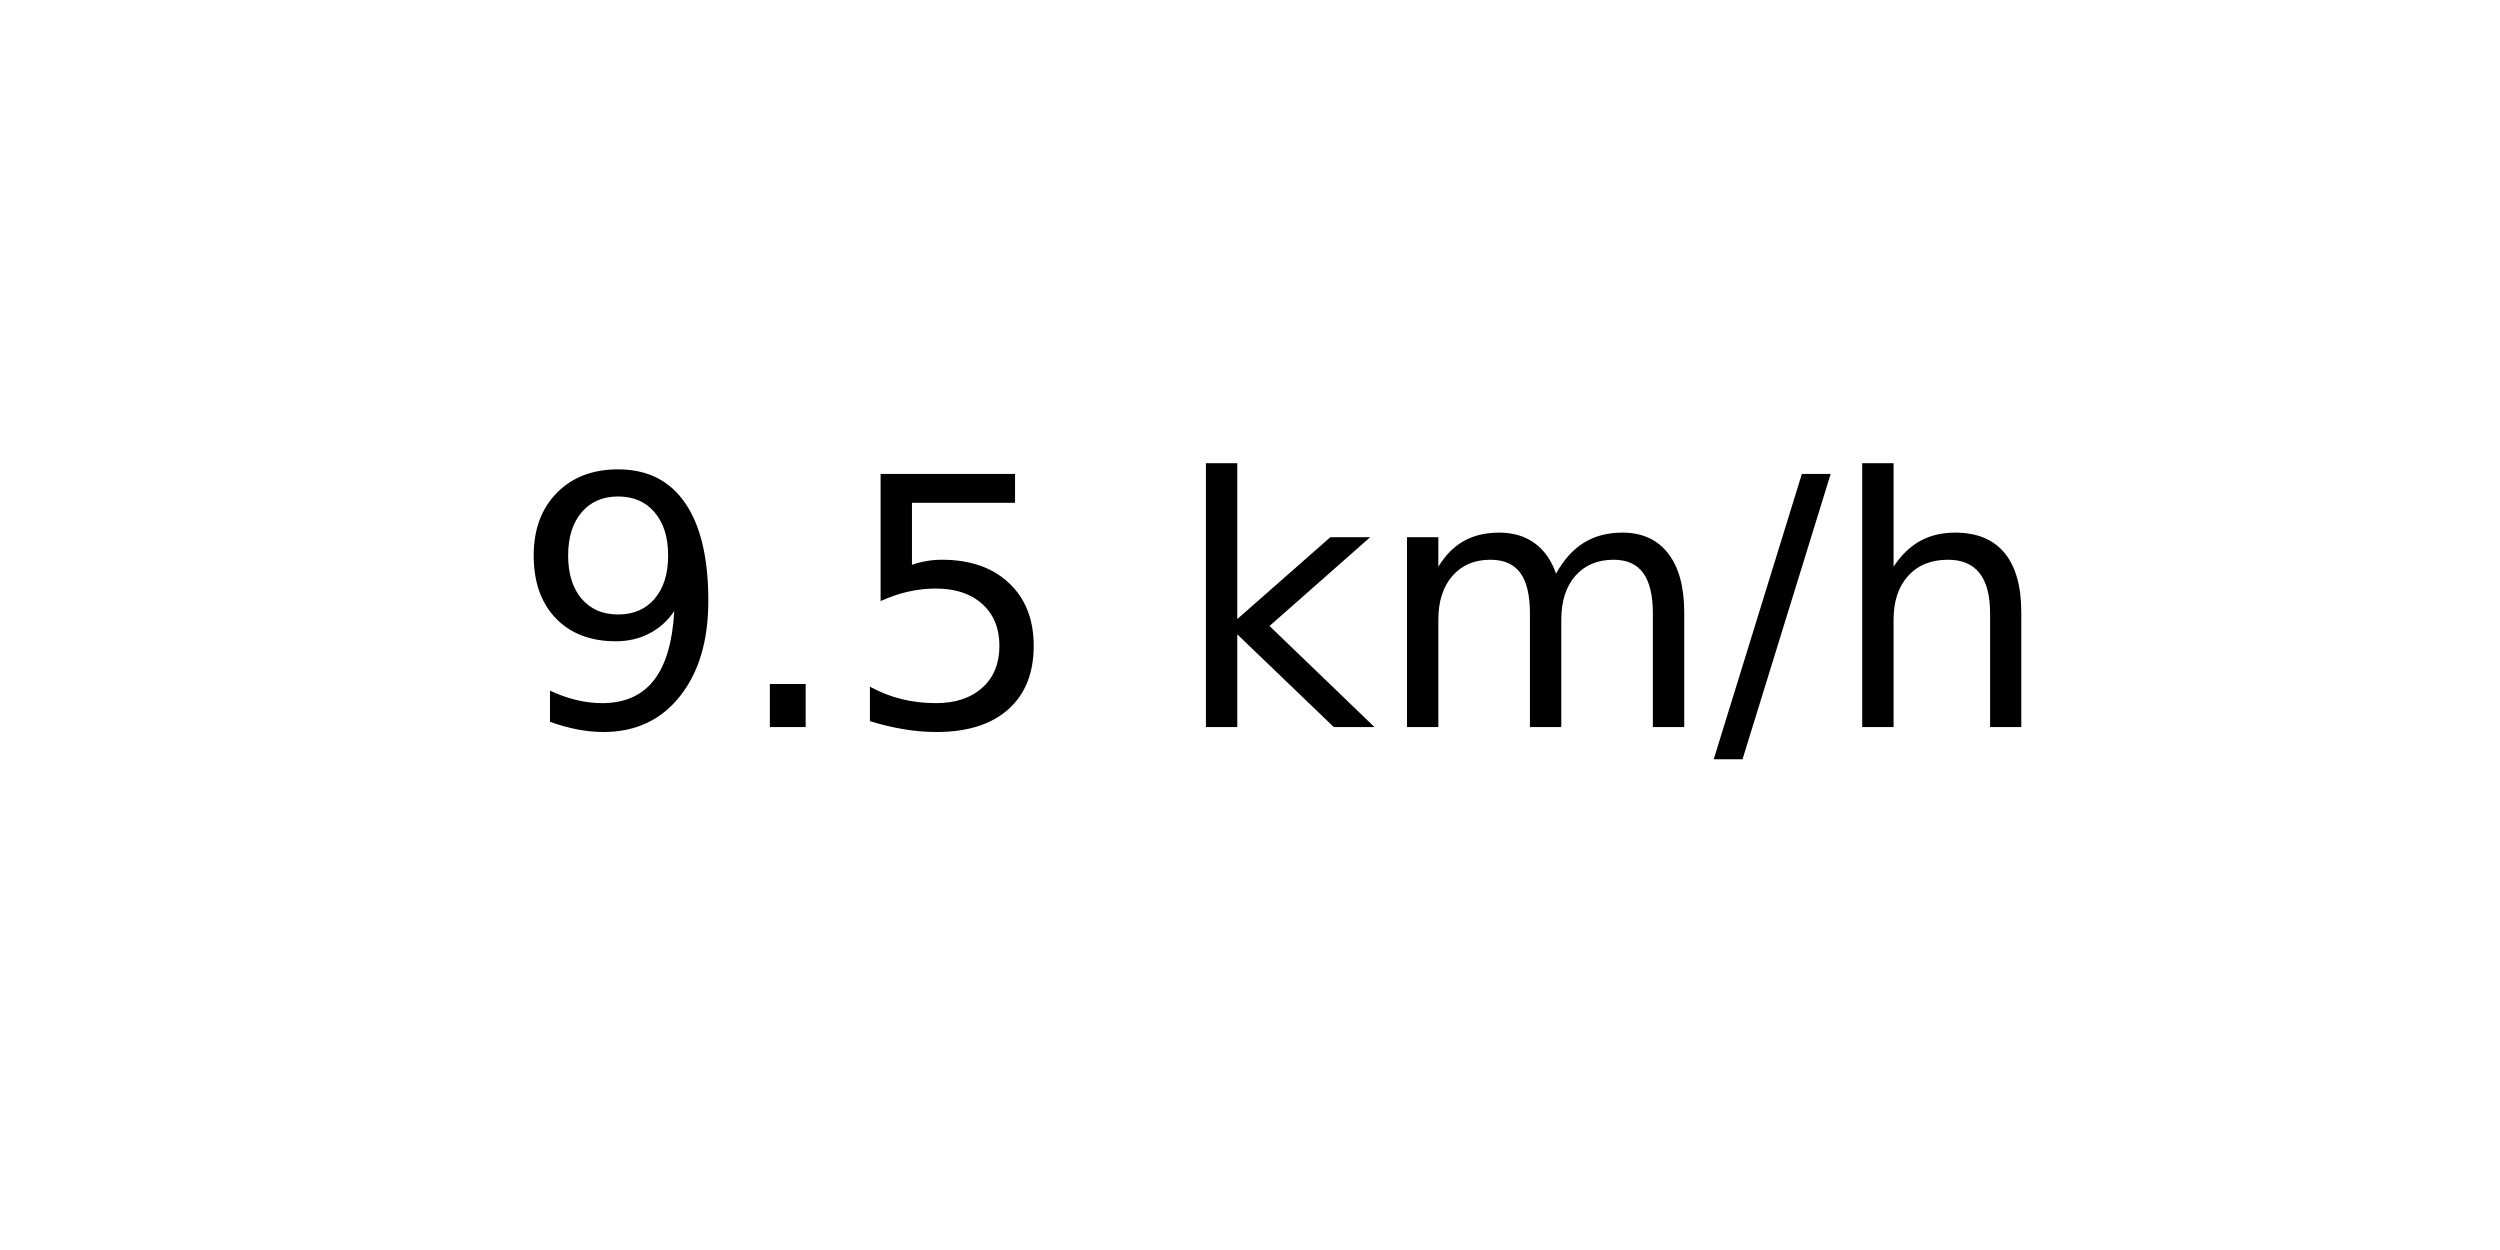
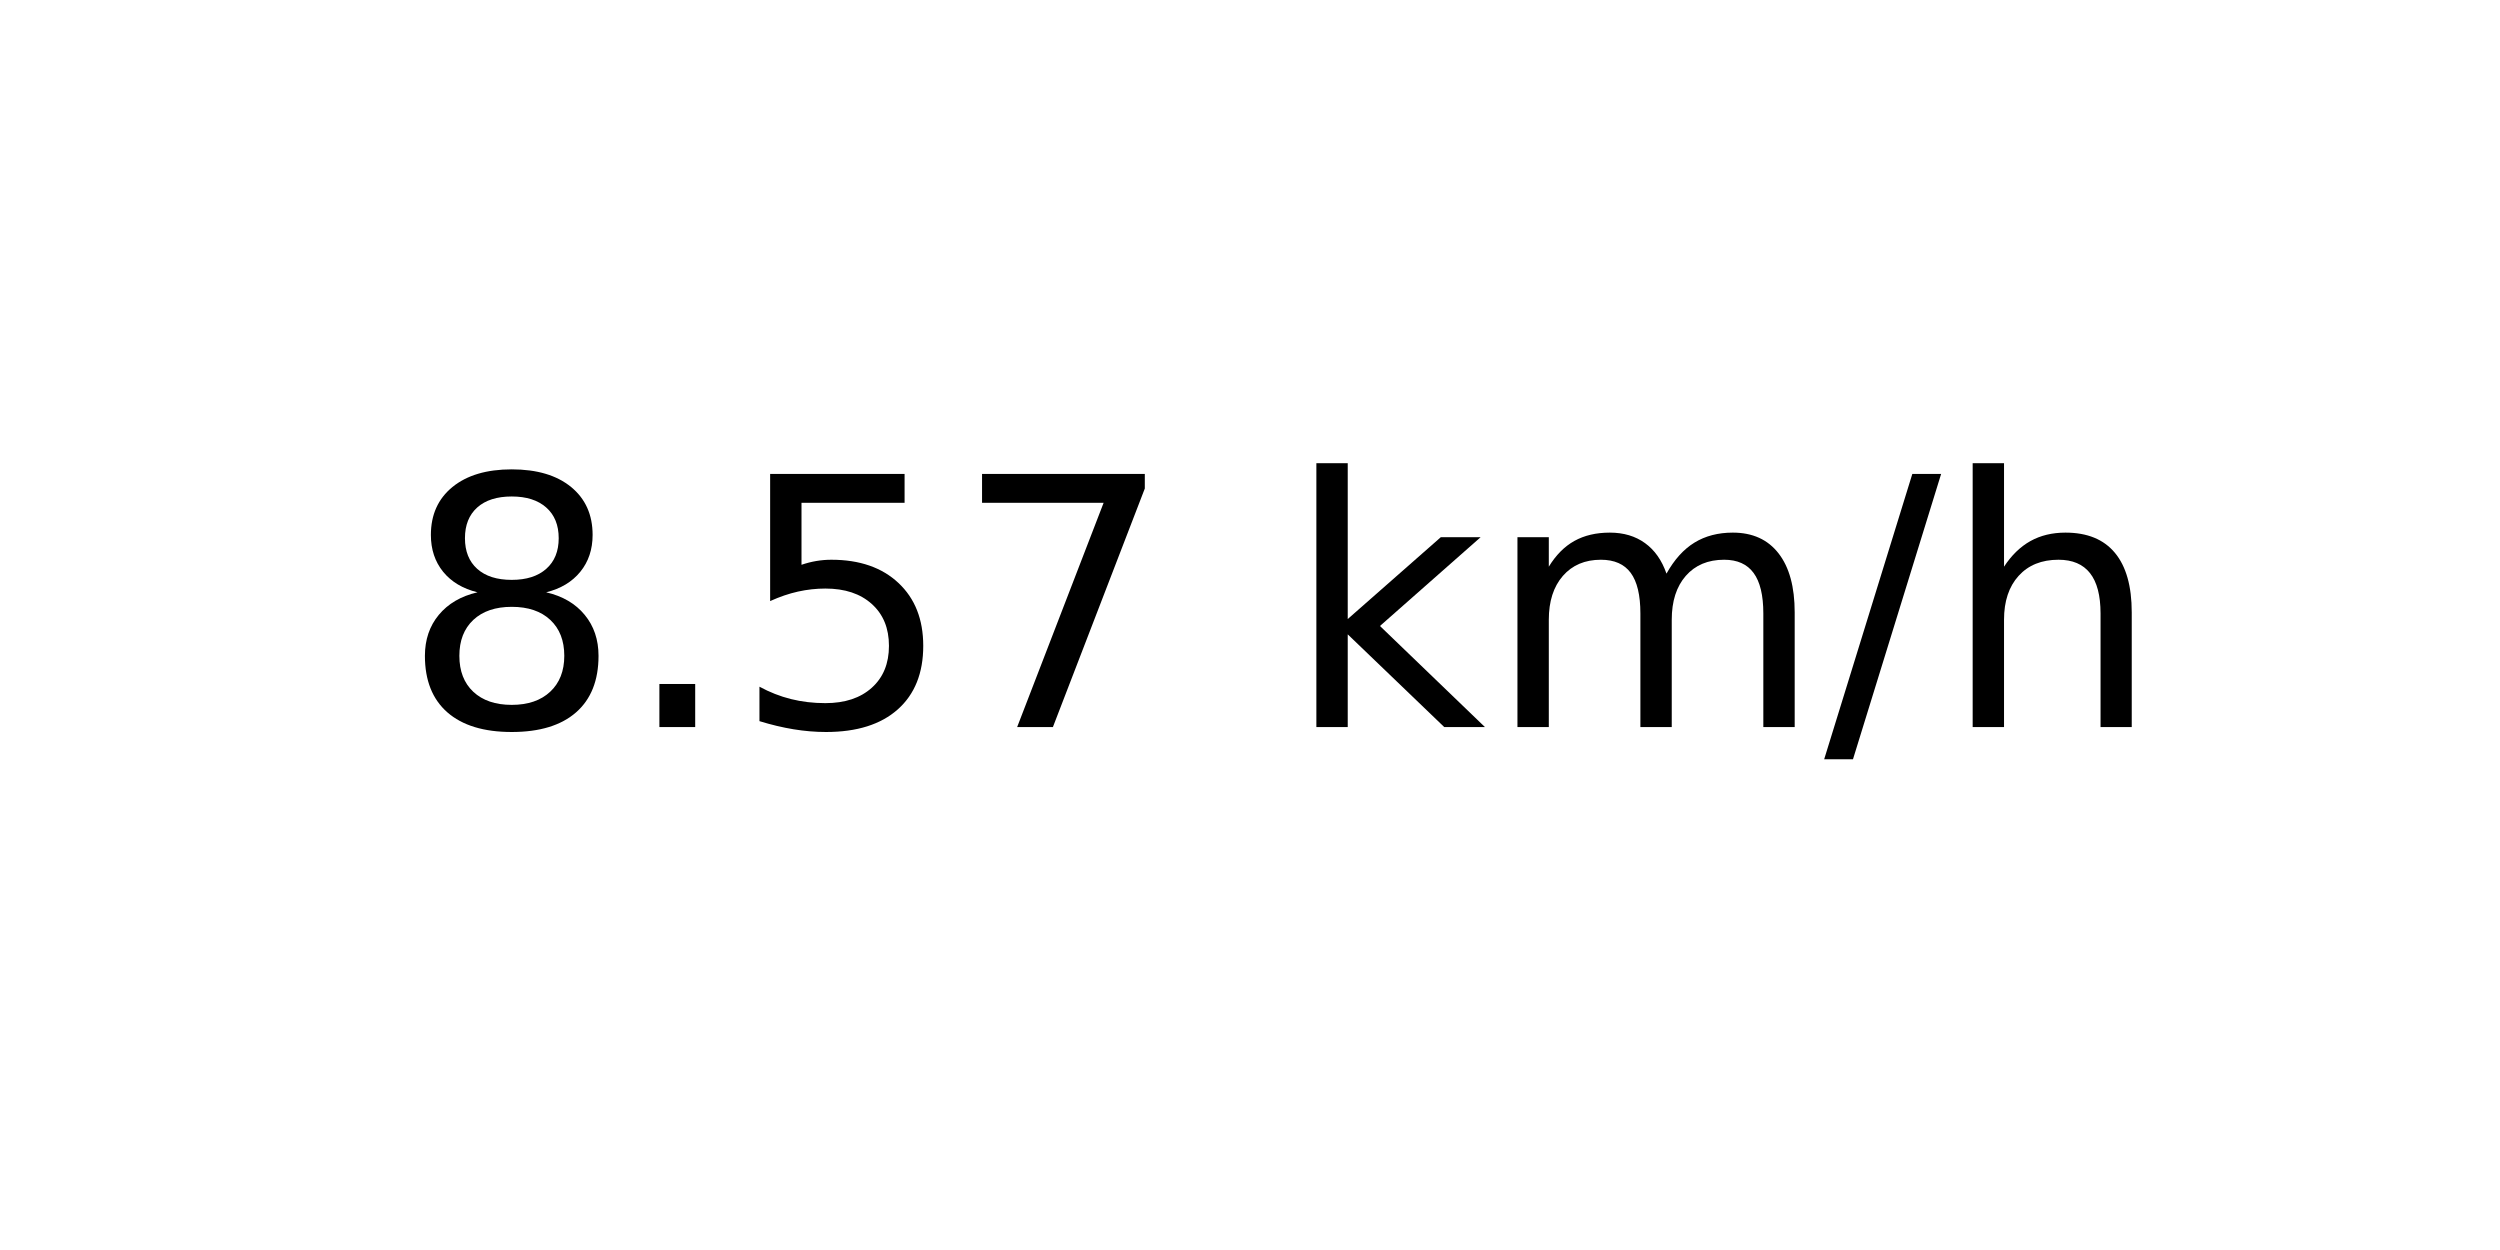
<svg xmlns="http://www.w3.org/2000/svg" xmlns:xlink="http://www.w3.org/1999/xlink" width="72pt" height="36pt" viewBox="0 0 72 36" version="1.1">
  <defs>
    <style type="text/css">*{stroke-linejoin: round; stroke-linecap: butt}</style>
  </defs>
  <g id="figure_1">
    <g id="axes_1">
      <g id="text_1">
-         <g transform="translate(14.74062 20.93937) scale(0.1 -0.1)">
+         <g transform="translate(11.55937 20.93937) scale(0.1 -0.1)">
          <defs>
-             <path id="DejaVuSans-39" d="M 703 97  L 703 672  Q 941 559 1184 500  Q 1428 441 1663 441  Q 2288 441 2617 861  Q 2947 1281 2994 2138  Q 2813 1869 2534 1725  Q 2256 1581 1919 1581  Q 1219 1581 811 2004  Q 403 2428 403 3163  Q 403 3881 828 4315  Q 1253 4750 1959 4750  Q 2769 4750 3195 4129  Q 3622 3509 3622 2328  Q 3622 1225 3098 567  Q 2575 -91 1691 -91  Q 1453 -91 1209 -44  Q 966 3 703 97  z M 1959 2075  Q 2384 2075 2632 2365  Q 2881 2656 2881 3163  Q 2881 3666 2632 3958  Q 2384 4250 1959 4250  Q 1534 4250 1286 3958  Q 1038 3666 1038 3163  Q 1038 2656 1286 2365  Q 1534 2075 1959 2075  z " transform="scale(0.015625)" />
+             <path id="DejaVuSans-38" d="M 2034 2216  Q 1584 2216 1326 1975  Q 1069 1734 1069 1313  Q 1069 891 1326 650  Q 1584 409 2034 409  Q 2484 409 2743 651  Q 3003 894 3003 1313  Q 3003 1734 2745 1975  Q 2488 2216 2034 2216  z M 1403 2484  Q 997 2584 770 2862  Q 544 3141 544 3541  Q 544 4100 942 4425  Q 1341 4750 2034 4750  Q 2731 4750 3128 4425  Q 3525 4100 3525 3541  Q 3525 3141 3298 2862  Q 3072 2584 2669 2484  Q 3125 2378 3379 2068  Q 3634 1759 3634 1313  Q 3634 634 3220 271  Q 2806 -91 2034 -91  Q 1263 -91 848 271  Q 434 634 434 1313  Q 434 1759 690 2068  Q 947 2378 1403 2484  z M 1172 3481  Q 1172 3119 1398 2916  Q 1625 2713 2034 2713  Q 2441 2713 2670 2916  Q 2900 3119 2900 3481  Q 2900 3844 2670 4047  Q 2441 4250 2034 4250  Q 1625 4250 1398 4047  Q 1172 3844 1172 3481  z " transform="scale(0.015625)" />
            <path id="DejaVuSans-2e" d="M 684 794  L 1344 794  L 1344 0  L 684 0  L 684 794  z " transform="scale(0.015625)" />
            <path id="DejaVuSans-35" d="M 691 4666  L 3169 4666  L 3169 4134  L 1269 4134  L 1269 2991  Q 1406 3038 1543 3061  Q 1681 3084 1819 3084  Q 2600 3084 3056 2656  Q 3513 2228 3513 1497  Q 3513 744 3044 326  Q 2575 -91 1722 -91  Q 1428 -91 1123 -41  Q 819 9 494 109  L 494 744  Q 775 591 1075 516  Q 1375 441 1709 441  Q 2250 441 2565 725  Q 2881 1009 2881 1497  Q 2881 1984 2565 2268  Q 2250 2553 1709 2553  Q 1456 2553 1204 2497  Q 953 2441 691 2322  L 691 4666  z " transform="scale(0.015625)" />
+             <path id="DejaVuSans-37" d="M 525 4666  L 3525 4666  L 3525 4397  L 1831 0  L 1172 0  L 2766 4134  L 525 4134  L 525 4666  z " transform="scale(0.015625)" />
            <path id="DejaVuSans-20" transform="scale(0.015625)" />
            <path id="DejaVuSans-6b" d="M 581 4863  L 1159 4863  L 1159 1991  L 2875 3500  L 3609 3500  L 1753 1863  L 3688 0  L 2938 0  L 1159 1709  L 1159 0  L 581 0  L 581 4863  z " transform="scale(0.015625)" />
            <path id="DejaVuSans-6d" d="M 3328 2828  Q 3544 3216 3844 3400  Q 4144 3584 4550 3584  Q 5097 3584 5394 3201  Q 5691 2819 5691 2113  L 5691 0  L 5113 0  L 5113 2094  Q 5113 2597 4934 2840  Q 4756 3084 4391 3084  Q 3944 3084 3684 2787  Q 3425 2491 3425 1978  L 3425 0  L 2847 0  L 2847 2094  Q 2847 2600 2669 2842  Q 2491 3084 2119 3084  Q 1678 3084 1418 2786  Q 1159 2488 1159 1978  L 1159 0  L 581 0  L 581 3500  L 1159 3500  L 1159 2956  Q 1356 3278 1631 3431  Q 1906 3584 2284 3584  Q 2666 3584 2933 3390  Q 3200 3197 3328 2828  z " transform="scale(0.015625)" />
            <path id="DejaVuSans-2f" d="M 1625 4666  L 2156 4666  L 531 -594  L 0 -594  L 1625 4666  z " transform="scale(0.015625)" />
            <path id="DejaVuSans-68" d="M 3513 2113  L 3513 0  L 2938 0  L 2938 2094  Q 2938 2591 2744 2837  Q 2550 3084 2163 3084  Q 1697 3084 1428 2787  Q 1159 2491 1159 1978  L 1159 0  L 581 0  L 581 4863  L 1159 4863  L 1159 2956  Q 1366 3272 1645 3428  Q 1925 3584 2291 3584  Q 2894 3584 3203 3211  Q 3513 2838 3513 2113  z " transform="scale(0.015625)" />
          </defs>
-           <use xlink:href="#DejaVuSans-39" />
+           <use xlink:href="#DejaVuSans-38" />
          <use xlink:href="#DejaVuSans-2e" x="63.623" />
          <use xlink:href="#DejaVuSans-35" x="95.41" />
-           <use xlink:href="#DejaVuSans-20" x="159.033" />
-           <use xlink:href="#DejaVuSans-6b" x="190.82" />
-           <use xlink:href="#DejaVuSans-6d" x="248.73" />
-           <use xlink:href="#DejaVuSans-2f" x="346.143" />
-           <use xlink:href="#DejaVuSans-68" x="379.834" />
+           <use xlink:href="#DejaVuSans-37" x="159.033" />
+           <use xlink:href="#DejaVuSans-20" x="222.656" />
+           <use xlink:href="#DejaVuSans-6b" x="254.443" />
+           <use xlink:href="#DejaVuSans-6d" x="312.354" />
+           <use xlink:href="#DejaVuSans-2f" x="409.766" />
+           <use xlink:href="#DejaVuSans-68" x="443.457" />
        </g>
      </g>
    </g>
  </g>
</svg>
